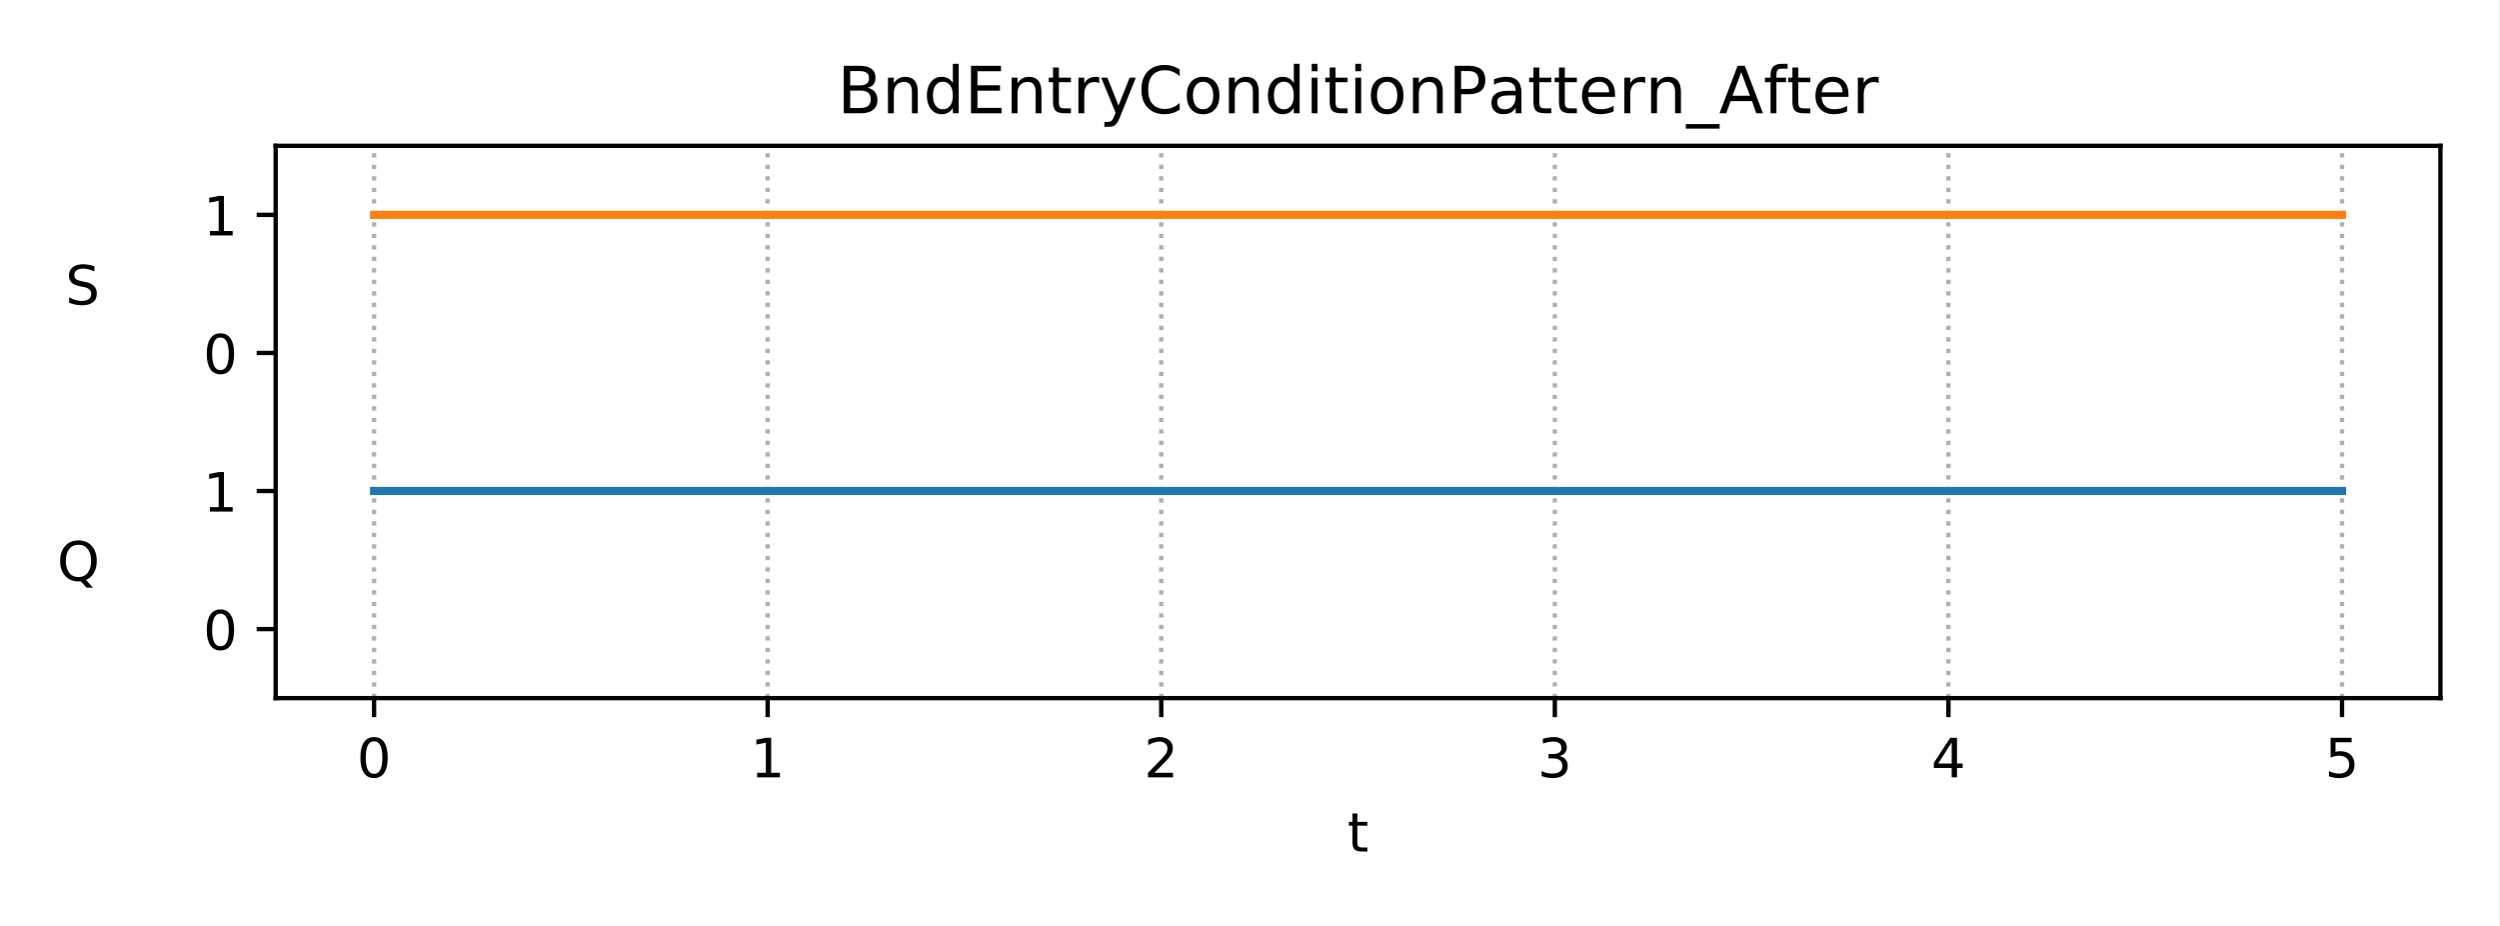
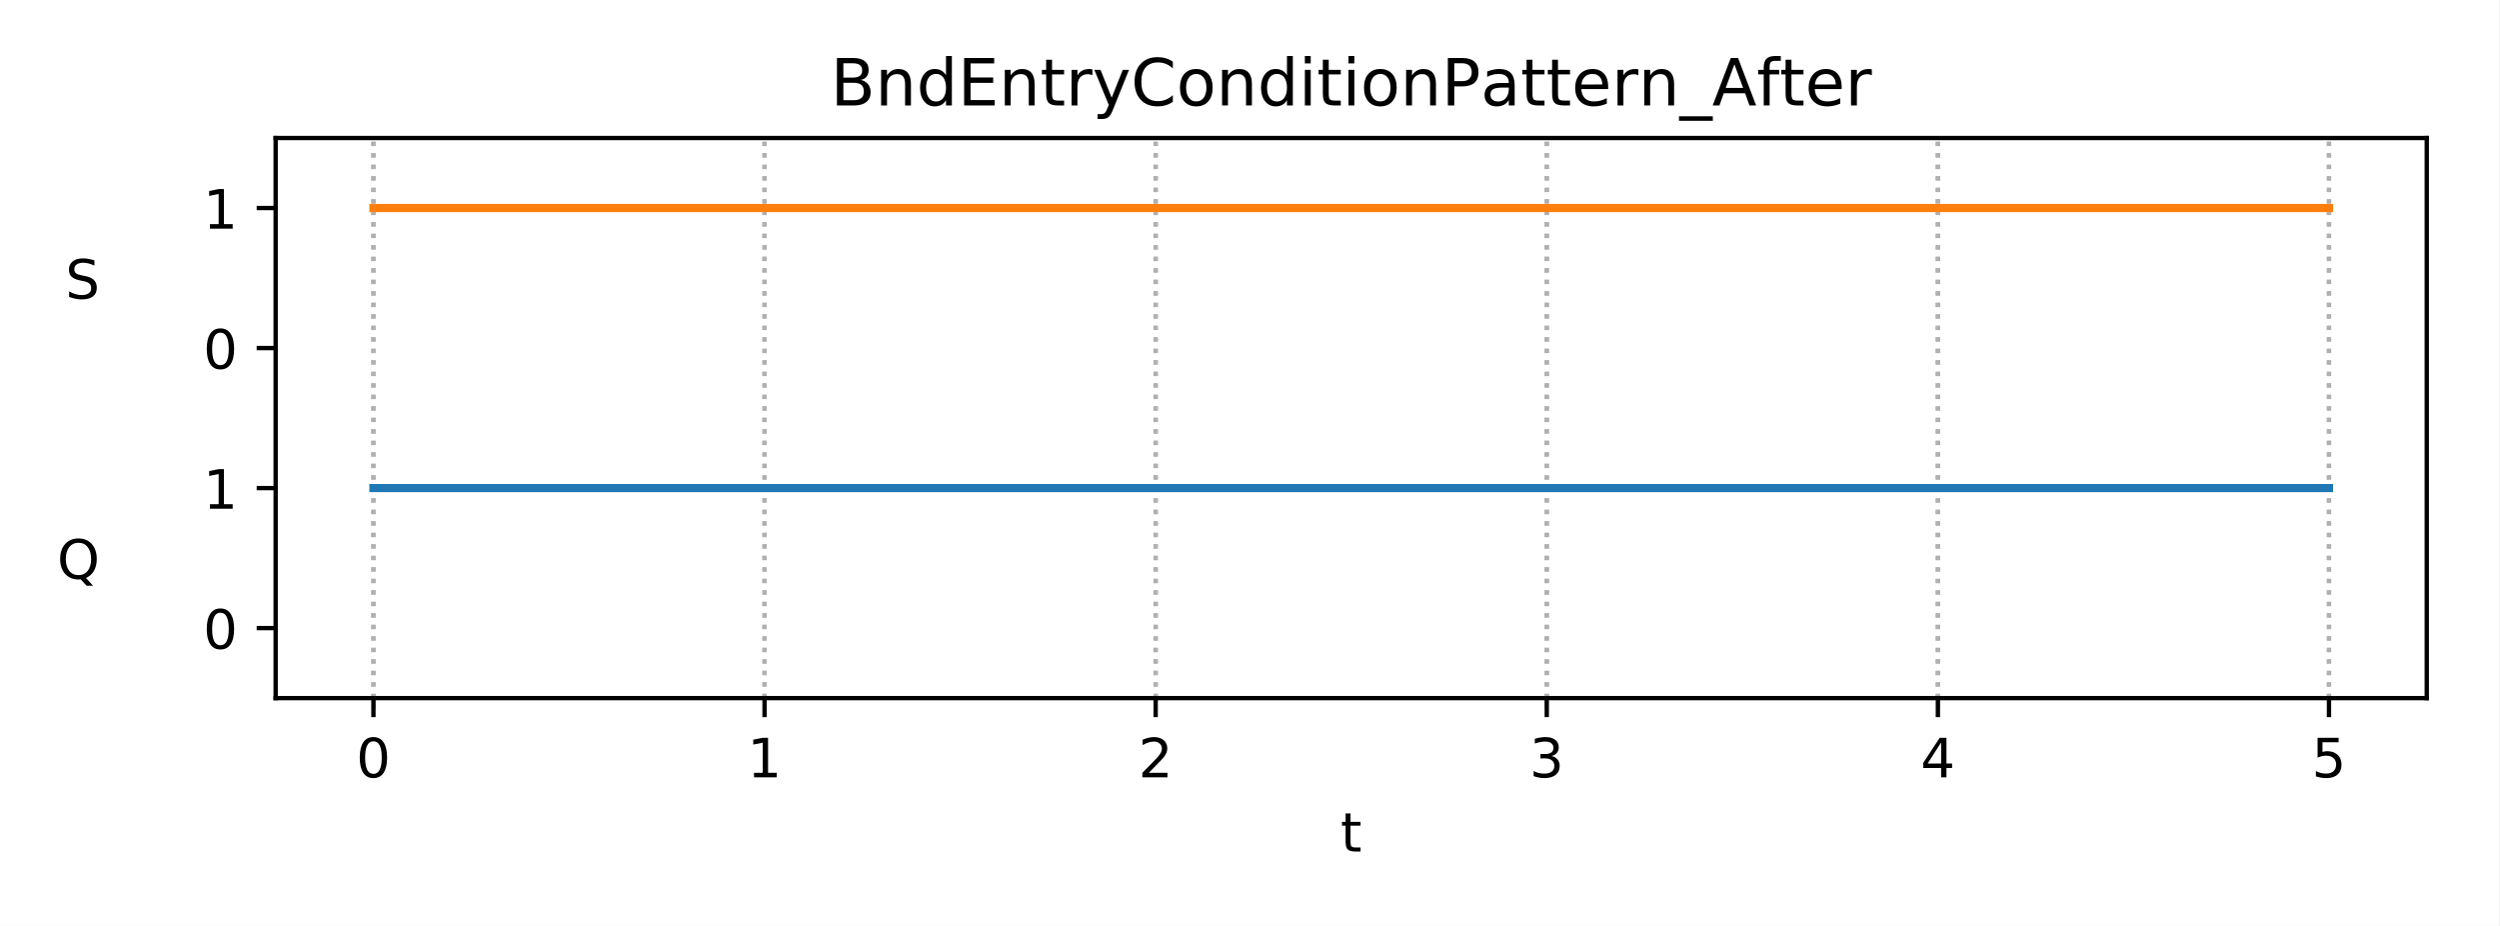
<svg xmlns="http://www.w3.org/2000/svg" xmlns:xlink="http://www.w3.org/1999/xlink" height="170.64pt" version="1.1" viewBox="0 0 460.8 170.64" width="460.8pt">
  <defs>
    <style type="text/css">
*{stroke-linecap:butt;stroke-linejoin:round;}
  </style>
  </defs>
  <g id="figure_1">
    <g id="patch_1">
      <path d="M 0 170.64  L 460.8 170.64  L 460.8 0  L 0 0  z " style="fill:#ffffff;" />
    </g>
    <g id="axes_1">
      <g id="patch_2">
-         <path d="M 50.83 128.68  L 450 128.68  L 450 26.88  L 50.83 26.88  z " style="fill:#ffffff;" />
+         <path d="M 50.83 128.68  L 447.48 128.68  L 447.48 25.44  L 50.83 25.44  z " style="fill:#ffffff;" />
      </g>
      <g id="matplotlib.axis_1">
        <g id="xtick_1">
          <g id="line2d_1">
-             <path clip-path="url(#p04de1ed040)" d="M 68.974 128.68  L 68.974 26.88  " style="fill:none;stroke:#b0b0b0;stroke-dasharray:0.8,1.32;stroke-dashoffset:0;stroke-width:0.8;" />
+             <path clip-path="url(#p053780548e)" d="M 68.86 128.68  L 68.86 25.44  " style="fill:none;stroke:#b0b0b0;stroke-dasharray:0.8,1.32;stroke-dashoffset:0;stroke-width:0.8;" />
          </g>
          <g id="line2d_2">
            <defs>
-               <path d="M 0 0  L 0 3.5  " id="m9710e1c7e4" style="stroke:#000000;stroke-width:0.8;" />
-             </defs>
-             <g>
-               <use style="stroke:#000000;stroke-width:0.8;" x="68.974" xlink:href="#m9710e1c7e4" y="128.68" />
+               <path d="M 0 0  L 0 3.5  " id="m3a9b48992b" style="stroke:#000000;stroke-width:0.8;" />
+             </defs>
+             <g>
+               <use style="stroke:#000000;stroke-width:0.8;" x="68.86" xlink:href="#m3a9b48992b" y="128.68" />
            </g>
          </g>
          <g id="text_1">
            <defs>
              <path d="M 31.781 66.406  Q 24.172 66.406 20.328 58.906  Q 16.5 51.422 16.5 36.375  Q 16.5 21.391 20.328 13.891  Q 24.172 6.391 31.781 6.391  Q 39.453 6.391 43.281 13.891  Q 47.125 21.391 47.125 36.375  Q 47.125 51.422 43.281 58.906  Q 39.453 66.406 31.781 66.406  z M 31.781 74.219  Q 44.047 74.219 50.516 64.516  Q 56.984 54.828 56.984 36.375  Q 56.984 17.969 50.516 8.266  Q 44.047 -1.422 31.781 -1.422  Q 19.531 -1.422 13.062 8.266  Q 6.594 17.969 6.594 36.375  Q 6.594 54.828 13.062 64.516  Q 19.531 74.219 31.781 74.219  z " id="DejaVuSans-48" />
            </defs>
-             <g transform="translate(65.79284 143.2784)scale(0.1 -0.1)">
+             <g transform="translate(65.6783 143.2784)scale(0.1 -0.1)">
              <use xlink:href="#DejaVuSans-48" />
            </g>
          </g>
        </g>
        <g id="xtick_2">
          <g id="line2d_3">
-             <path clip-path="url(#p04de1ed040)" d="M 141.55 128.68  L 141.55 26.88  " style="fill:none;stroke:#b0b0b0;stroke-dasharray:0.8,1.32;stroke-dashoffset:0;stroke-width:0.8;" />
+             <path clip-path="url(#p053780548e)" d="M 140.978 128.68  L 140.978 25.44  " style="fill:none;stroke:#b0b0b0;stroke-dasharray:0.8,1.32;stroke-dashoffset:0;stroke-width:0.8;" />
          </g>
          <g id="line2d_4">
            <g>
-               <use style="stroke:#000000;stroke-width:0.8;" x="141.55" xlink:href="#m9710e1c7e4" y="128.68" />
+               <use style="stroke:#000000;stroke-width:0.8;" x="140.978" xlink:href="#m3a9b48992b" y="128.68" />
            </g>
          </g>
          <g id="text_2">
            <defs>
              <path d="M 12.406 8.297  L 28.516 8.297  L 28.516 63.922  L 10.984 60.406  L 10.984 69.391  L 28.422 72.906  L 38.281 72.906  L 38.281 8.297  L 54.391 8.297  L 54.391 0  L 12.406 0  z " id="DejaVuSans-49" />
            </defs>
-             <g transform="translate(138.3692 143.2784)scale(0.1 -0.1)">
+             <g transform="translate(137.7965 143.2784)scale(0.1 -0.1)">
              <use xlink:href="#DejaVuSans-49" />
            </g>
          </g>
        </g>
        <g id="xtick_3">
          <g id="line2d_5">
-             <path clip-path="url(#p04de1ed040)" d="M 214.127 128.68  L 214.127 26.88  " style="fill:none;stroke:#b0b0b0;stroke-dasharray:0.8,1.32;stroke-dashoffset:0;stroke-width:0.8;" />
+             <path clip-path="url(#p053780548e)" d="M 213.096 128.68  L 213.096 25.44  " style="fill:none;stroke:#b0b0b0;stroke-dasharray:0.8,1.32;stroke-dashoffset:0;stroke-width:0.8;" />
          </g>
          <g id="line2d_6">
            <g>
-               <use style="stroke:#000000;stroke-width:0.8;" x="214.127" xlink:href="#m9710e1c7e4" y="128.68" />
+               <use style="stroke:#000000;stroke-width:0.8;" x="213.096" xlink:href="#m3a9b48992b" y="128.68" />
            </g>
          </g>
          <g id="text_3">
            <defs>
              <path d="M 19.188 8.297  L 53.609 8.297  L 53.609 0  L 7.328 0  L 7.328 8.297  Q 12.938 14.109 22.625 23.891  Q 32.328 33.688 34.812 36.531  Q 39.547 41.844 41.422 45.531  Q 43.312 49.219 43.312 52.781  Q 43.312 58.594 39.234 62.25  Q 35.156 65.922 28.609 65.922  Q 23.969 65.922 18.812 64.312  Q 13.672 62.703 7.812 59.422  L 7.812 69.391  Q 13.766 71.781 18.938 73  Q 24.125 74.219 28.422 74.219  Q 39.75 74.219 46.484 68.547  Q 53.219 62.891 53.219 53.422  Q 53.219 48.922 51.531 44.891  Q 49.859 40.875 45.406 35.406  Q 44.188 33.984 37.641 27.219  Q 31.109 20.453 19.188 8.297  z " id="DejaVuSans-50" />
            </defs>
-             <g transform="translate(210.9456 143.2784)scale(0.1 -0.1)">
+             <g transform="translate(209.9147 143.2784)scale(0.1 -0.1)">
              <use xlink:href="#DejaVuSans-50" />
            </g>
          </g>
        </g>
        <g id="xtick_4">
          <g id="line2d_7">
-             <path clip-path="url(#p04de1ed040)" d="M 286.703 128.68  L 286.703 26.88  " style="fill:none;stroke:#b0b0b0;stroke-dasharray:0.8,1.32;stroke-dashoffset:0;stroke-width:0.8;" />
+             <path clip-path="url(#p053780548e)" d="M 285.214 128.68  L 285.214 25.44  " style="fill:none;stroke:#b0b0b0;stroke-dasharray:0.8,1.32;stroke-dashoffset:0;stroke-width:0.8;" />
          </g>
          <g id="line2d_8">
            <g>
-               <use style="stroke:#000000;stroke-width:0.8;" x="286.703" xlink:href="#m9710e1c7e4" y="128.68" />
+               <use style="stroke:#000000;stroke-width:0.8;" x="285.214" xlink:href="#m3a9b48992b" y="128.68" />
            </g>
          </g>
          <g id="text_4">
            <defs>
              <path d="M 40.578 39.312  Q 47.656 37.797 51.625 33  Q 55.609 28.219 55.609 21.188  Q 55.609 10.406 48.188 4.484  Q 40.766 -1.422 27.094 -1.422  Q 22.516 -1.422 17.656 -0.516  Q 12.797 0.391 7.625 2.203  L 7.625 11.719  Q 11.719 9.328 16.594 8.109  Q 21.484 6.891 26.812 6.891  Q 36.078 6.891 40.938 10.547  Q 45.797 14.203 45.797 21.188  Q 45.797 27.641 41.281 31.266  Q 36.766 34.906 28.719 34.906  L 20.219 34.906  L 20.219 43.016  L 29.109 43.016  Q 36.375 43.016 40.234 45.922  Q 44.094 48.828 44.094 54.297  Q 44.094 59.906 40.109 62.906  Q 36.141 65.922 28.719 65.922  Q 24.656 65.922 20.016 65.031  Q 15.375 64.156 9.812 62.312  L 9.812 71.094  Q 15.438 72.656 20.344 73.438  Q 25.25 74.219 29.594 74.219  Q 40.828 74.219 47.359 69.109  Q 53.906 64.016 53.906 55.328  Q 53.906 49.266 50.438 45.094  Q 46.969 40.922 40.578 39.312  z " id="DejaVuSans-51" />
            </defs>
-             <g transform="translate(283.5219 143.2784)scale(0.1 -0.1)">
+             <g transform="translate(282.0328 143.2784)scale(0.1 -0.1)">
              <use xlink:href="#DejaVuSans-51" />
            </g>
          </g>
        </g>
        <g id="xtick_5">
          <g id="line2d_9">
-             <path clip-path="url(#p04de1ed040)" d="M 359.28 128.68  L 359.28 26.88  " style="fill:none;stroke:#b0b0b0;stroke-dasharray:0.8,1.32;stroke-dashoffset:0;stroke-width:0.8;" />
+             <path clip-path="url(#p053780548e)" d="M 357.332 128.68  L 357.332 25.44  " style="fill:none;stroke:#b0b0b0;stroke-dasharray:0.8,1.32;stroke-dashoffset:0;stroke-width:0.8;" />
          </g>
          <g id="line2d_10">
            <g>
-               <use style="stroke:#000000;stroke-width:0.8;" x="359.28" xlink:href="#m9710e1c7e4" y="128.68" />
+               <use style="stroke:#000000;stroke-width:0.8;" x="357.332" xlink:href="#m3a9b48992b" y="128.68" />
            </g>
          </g>
          <g id="text_5">
            <defs>
              <path d="M 37.797 64.312  L 12.891 25.391  L 37.797 25.391  z M 35.203 72.906  L 47.609 72.906  L 47.609 25.391  L 58.016 25.391  L 58.016 17.188  L 47.609 17.188  L 47.609 0  L 37.797 0  L 37.797 17.188  L 4.891 17.188  L 4.891 26.703  z " id="DejaVuSans-52" />
            </defs>
-             <g transform="translate(356.0983 143.2784)scale(0.1 -0.1)">
+             <g transform="translate(354.151 143.2784)scale(0.1 -0.1)">
              <use xlink:href="#DejaVuSans-52" />
            </g>
          </g>
        </g>
        <g id="xtick_6">
          <g id="line2d_11">
-             <path clip-path="url(#p04de1ed040)" d="M 431.856 128.68  L 431.856 26.88  " style="fill:none;stroke:#b0b0b0;stroke-dasharray:0.8,1.32;stroke-dashoffset:0;stroke-width:0.8;" />
+             <path clip-path="url(#p053780548e)" d="M 429.45 128.68  L 429.45 25.44  " style="fill:none;stroke:#b0b0b0;stroke-dasharray:0.8,1.32;stroke-dashoffset:0;stroke-width:0.8;" />
          </g>
          <g id="line2d_12">
            <g>
-               <use style="stroke:#000000;stroke-width:0.8;" x="431.856" xlink:href="#m9710e1c7e4" y="128.68" />
+               <use style="stroke:#000000;stroke-width:0.8;" x="429.45" xlink:href="#m3a9b48992b" y="128.68" />
            </g>
          </g>
          <g id="text_6">
            <defs>
              <path d="M 10.797 72.906  L 49.516 72.906  L 49.516 64.594  L 19.828 64.594  L 19.828 46.734  Q 21.969 47.469 24.109 47.828  Q 26.266 48.188 28.422 48.188  Q 40.625 48.188 47.75 41.5  Q 54.891 34.812 54.891 23.391  Q 54.891 11.625 47.562 5.094  Q 40.234 -1.422 26.906 -1.422  Q 22.312 -1.422 17.547 -0.641  Q 12.797 0.141 7.719 1.703  L 7.719 11.625  Q 12.109 9.234 16.797 8.062  Q 21.484 6.891 26.703 6.891  Q 35.156 6.891 40.078 11.328  Q 45.016 15.766 45.016 23.391  Q 45.016 31 40.078 35.438  Q 35.156 39.891 26.703 39.891  Q 22.75 39.891 18.812 39.016  Q 14.891 38.141 10.797 36.281  z " id="DejaVuSans-53" />
            </defs>
-             <g transform="translate(428.6747 143.2784)scale(0.1 -0.1)">
+             <g transform="translate(426.2692 143.2784)scale(0.1 -0.1)">
              <use xlink:href="#DejaVuSans-53" />
+             </g>
+           </g>
+         </g>
+         <g id="xtick_7">
+           <g id="line2d_13">
+             <path clip-path="url(#p053780548e)" d="M 68.86 128.68  L 68.86 25.44  " style="fill:none;stroke:#b0b0b0;stroke-dasharray:0.8,1.32;stroke-dashoffset:0;stroke-width:0.8;" />
+           </g>
+           <g id="line2d_14">
+             <defs>
+               <path d="M 0 0  L 0 2  " id="m684228d8ce" style="stroke:#000000;stroke-width:0.6;" />
+             </defs>
+             <g>
+               <use style="stroke:#000000;stroke-width:0.6;" x="68.86" xlink:href="#m684228d8ce" y="128.68" />
+             </g>
+           </g>
+         </g>
+         <g id="xtick_8">
+           <g id="line2d_15">
+             <path clip-path="url(#p053780548e)" d="M 140.978 128.68  L 140.978 25.44  " style="fill:none;stroke:#b0b0b0;stroke-dasharray:0.8,1.32;stroke-dashoffset:0;stroke-width:0.8;" />
+           </g>
+           <g id="line2d_16">
+             <g>
+               <use style="stroke:#000000;stroke-width:0.6;" x="140.978" xlink:href="#m684228d8ce" y="128.68" />
+             </g>
+           </g>
+         </g>
+         <g id="xtick_9">
+           <g id="line2d_17">
+             <path clip-path="url(#p053780548e)" d="M 213.096 128.68  L 213.096 25.44  " style="fill:none;stroke:#b0b0b0;stroke-dasharray:0.8,1.32;stroke-dashoffset:0;stroke-width:0.8;" />
+           </g>
+           <g id="line2d_18">
+             <g>
+               <use style="stroke:#000000;stroke-width:0.6;" x="213.096" xlink:href="#m684228d8ce" y="128.68" />
+             </g>
+           </g>
+         </g>
+         <g id="xtick_10">
+           <g id="line2d_19">
+             <path clip-path="url(#p053780548e)" d="M 285.214 128.68  L 285.214 25.44  " style="fill:none;stroke:#b0b0b0;stroke-dasharray:0.8,1.32;stroke-dashoffset:0;stroke-width:0.8;" />
+           </g>
+           <g id="line2d_20">
+             <g>
+               <use style="stroke:#000000;stroke-width:0.6;" x="285.214" xlink:href="#m684228d8ce" y="128.68" />
+             </g>
+           </g>
+         </g>
+         <g id="xtick_11">
+           <g id="line2d_21">
+             <path clip-path="url(#p053780548e)" d="M 357.332 128.68  L 357.332 25.44  " style="fill:none;stroke:#b0b0b0;stroke-dasharray:0.8,1.32;stroke-dashoffset:0;stroke-width:0.8;" />
+           </g>
+           <g id="line2d_22">
+             <g>
+               <use style="stroke:#000000;stroke-width:0.6;" x="357.332" xlink:href="#m684228d8ce" y="128.68" />
+             </g>
+           </g>
+         </g>
+         <g id="xtick_12">
+           <g id="line2d_23">
+             <path clip-path="url(#p053780548e)" d="M 429.45 128.68  L 429.45 25.44  " style="fill:none;stroke:#b0b0b0;stroke-dasharray:0.8,1.32;stroke-dashoffset:0;stroke-width:0.8;" />
+           </g>
+           <g id="line2d_24">
+             <g>
+               <use style="stroke:#000000;stroke-width:0.6;" x="429.45" xlink:href="#m684228d8ce" y="128.68" />
            </g>
          </g>
        </g>
        <g id="text_7">
          <defs>
            <path d="M 18.312 70.219  L 18.312 54.688  L 36.812 54.688  L 36.812 47.703  L 18.312 47.703  L 18.312 18.016  Q 18.312 11.328 20.141 9.422  Q 21.969 7.516 27.594 7.516  L 36.812 7.516  L 36.812 0  L 27.594 0  Q 17.188 0 13.234 3.875  Q 9.281 7.766 9.281 18.016  L 9.281 47.703  L 2.688 47.703  L 2.688 54.688  L 9.281 54.688  L 9.281 70.219  z " id="DejaVuSans-116" />
          </defs>
-           <g transform="translate(248.4548 156.9566)scale(0.1 -0.1)">
+           <g transform="translate(247.1948 156.9566)scale(0.1 -0.1)">
            <use xlink:href="#DejaVuSans-116" />
          </g>
        </g>
      </g>
      <g id="matplotlib.axis_2">
        <g id="ytick_1">
-           <g id="line2d_13">
-             <defs>
-               <path d="M 0 0  L -3.5 0  " id="m2200bb5453" style="stroke:#000000;stroke-width:0.8;" />
-             </defs>
-             <g>
-               <use style="stroke:#000000;stroke-width:0.8;" x="50.83" xlink:href="#m2200bb5453" y="115.955" />
+           <g id="line2d_25">
+             <defs>
+               <path d="M 0 0  L -3.5 0  " id="mb2a53eec2c" style="stroke:#000000;stroke-width:0.8;" />
+             </defs>
+             <g>
+               <use style="stroke:#000000;stroke-width:0.8;" x="50.83" xlink:href="#mb2a53eec2c" y="115.775" />
            </g>
          </g>
          <g id="text_8">
-             <g transform="translate(37.4675 119.7542)scale(0.1 -0.1)">
+             <g transform="translate(37.4675 119.5742)scale(0.1 -0.1)">
              <use xlink:href="#DejaVuSans-48" />
            </g>
          </g>
        </g>
        <g id="ytick_2">
          <g id="text_9">
            <defs>
              <path d="M 39.406 66.219  Q 28.656 66.219 22.328 58.203  Q 16.016 50.203 16.016 36.375  Q 16.016 22.609 22.328 14.594  Q 28.656 6.594 39.406 6.594  Q 50.141 6.594 56.422 14.594  Q 62.703 22.609 62.703 36.375  Q 62.703 50.203 56.422 58.203  Q 50.141 66.219 39.406 66.219  z M 53.219 1.312  L 66.219 -12.891  L 54.297 -12.891  L 43.5 -1.219  Q 41.891 -1.312 41.031 -1.359  Q 40.188 -1.422 39.406 -1.422  Q 24.031 -1.422 14.812 8.859  Q 5.609 19.141 5.609 36.375  Q 5.609 53.656 14.812 63.938  Q 24.031 74.219 39.406 74.219  Q 54.734 74.219 63.906 63.938  Q 73.094 53.656 73.094 36.375  Q 73.094 23.688 67.984 14.641  Q 62.891 5.609 53.219 1.312  z " id="DejaVuSans-81" />
              <path id="DejaVuSans-32" />
            </defs>
-             <g transform="translate(10.53313 107.0292)scale(0.1 -0.1)">
+             <g transform="translate(10.53313 106.6692)scale(0.1 -0.1)">
              <use xlink:href="#DejaVuSans-81" />
              <use x="78.711" xlink:href="#DejaVuSans-32" />
              <use x="110.498" xlink:href="#DejaVuSans-32" />
              <use x="142.285" xlink:href="#DejaVuSans-32" />
              <use x="174.072" xlink:href="#DejaVuSans-32" />
              <use x="205.859" xlink:href="#DejaVuSans-32" />
              <use x="237.646" xlink:href="#DejaVuSans-32" />
              <use x="269.434" xlink:href="#DejaVuSans-32" />
              <use x="301.221" xlink:href="#DejaVuSans-32" />
            </g>
          </g>
        </g>
        <g id="ytick_3">
-           <g id="line2d_14">
-             <g>
-               <use style="stroke:#000000;stroke-width:0.8;" x="50.83" xlink:href="#m2200bb5453" y="90.505" />
+           <g id="line2d_26">
+             <g>
+               <use style="stroke:#000000;stroke-width:0.8;" x="50.83" xlink:href="#mb2a53eec2c" y="89.965" />
            </g>
          </g>
          <g id="text_10">
-             <g transform="translate(37.4675 94.30422)scale(0.1 -0.1)">
+             <g transform="translate(37.4675 93.76422)scale(0.1 -0.1)">
              <use xlink:href="#DejaVuSans-49" />
            </g>
          </g>
        </g>
        <g id="ytick_4">
-           <g id="line2d_15">
-             <g>
-               <use style="stroke:#000000;stroke-width:0.8;" x="50.83" xlink:href="#m2200bb5453" y="65.055" />
+           <g id="line2d_27">
+             <g>
+               <use style="stroke:#000000;stroke-width:0.8;" x="50.83" xlink:href="#mb2a53eec2c" y="64.155" />
            </g>
          </g>
          <g id="text_11">
-             <g transform="translate(37.4675 68.85422)scale(0.1 -0.1)">
+             <g transform="translate(37.4675 67.95422)scale(0.1 -0.1)">
              <use xlink:href="#DejaVuSans-48" />
            </g>
          </g>
        </g>
        <g id="ytick_5">
          <g id="text_12">
            <defs>
              <path d="M 53.516 70.516  L 53.516 60.891  Q 47.906 63.578 42.922 64.891  Q 37.938 66.219 33.297 66.219  Q 25.25 66.219 20.875 63.094  Q 16.5 59.969 16.5 54.203  Q 16.5 49.359 19.406 46.891  Q 22.312 44.438 30.422 42.922  L 36.375 41.703  Q 47.406 39.594 52.656 34.297  Q 57.906 29 57.906 20.125  Q 57.906 9.516 50.797 4.047  Q 43.703 -1.422 29.984 -1.422  Q 24.812 -1.422 18.969 -0.25  Q 13.141 0.922 6.891 3.219  L 6.891 13.375  Q 12.891 10.016 18.656 8.297  Q 24.422 6.594 29.984 6.594  Q 38.422 6.594 43.016 9.906  Q 47.609 13.234 47.609 19.391  Q 47.609 24.75 44.312 27.781  Q 41.016 30.812 33.5 32.328  L 27.484 33.5  Q 16.453 35.688 11.516 40.375  Q 6.594 45.062 6.594 53.422  Q 6.594 63.094 13.406 68.656  Q 20.219 74.219 32.172 74.219  Q 37.312 74.219 42.625 73.281  Q 47.953 72.359 53.516 70.516  z " id="DejaVuSans-83" />
            </defs>
-             <g transform="translate(12.05656 56.12922)scale(0.1 -0.1)">
+             <g transform="translate(12.05656 55.04922)scale(0.1 -0.1)">
              <use xlink:href="#DejaVuSans-83" />
              <use x="63.477" xlink:href="#DejaVuSans-32" />
              <use x="95.264" xlink:href="#DejaVuSans-32" />
              <use x="127.051" xlink:href="#DejaVuSans-32" />
              <use x="158.838" xlink:href="#DejaVuSans-32" />
              <use x="190.625" xlink:href="#DejaVuSans-32" />
              <use x="222.412" xlink:href="#DejaVuSans-32" />
              <use x="254.199" xlink:href="#DejaVuSans-32" />
              <use x="285.986" xlink:href="#DejaVuSans-32" />
            </g>
          </g>
        </g>
        <g id="ytick_6">
-           <g id="line2d_16">
-             <g>
-               <use style="stroke:#000000;stroke-width:0.8;" x="50.83" xlink:href="#m2200bb5453" y="39.605" />
+           <g id="line2d_28">
+             <g>
+               <use style="stroke:#000000;stroke-width:0.8;" x="50.83" xlink:href="#mb2a53eec2c" y="38.345" />
            </g>
          </g>
          <g id="text_13">
-             <g transform="translate(37.4675 43.40422)scale(0.1 -0.1)">
+             <g transform="translate(37.4675 42.14422)scale(0.1 -0.1)">
              <use xlink:href="#DejaVuSans-49" />
            </g>
          </g>
        </g>
      </g>
-       <g id="line2d_17">
-         <path clip-path="url(#p04de1ed040)" d="M 68.974 90.505  L 431.856 90.505  L 431.856 90.505  " style="fill:none;stroke:#1f77b4;stroke-linecap:square;stroke-width:1.5;" />
-       </g>
-       <g id="line2d_18">
-         <path clip-path="url(#p04de1ed040)" d="M 68.974 39.605  L 431.856 39.605  L 431.856 39.605  " style="fill:none;stroke:#ff7f0e;stroke-linecap:square;stroke-width:1.5;" />
+       <g id="line2d_29">
+         <path clip-path="url(#p053780548e)" d="M 68.86 89.965  L 429.45 89.965  L 429.45 89.965  " style="fill:none;stroke:#1f77b4;stroke-linecap:square;stroke-width:1.5;" />
+       </g>
+       <g id="line2d_30">
+         <path clip-path="url(#p053780548e)" d="M 68.86 38.345  L 429.45 38.345  L 429.45 38.345  " style="fill:none;stroke:#ff7f0e;stroke-linecap:square;stroke-width:1.5;" />
      </g>
      <g id="patch_3">
-         <path d="M 50.83 128.68  L 50.83 26.88  " style="fill:none;stroke:#000000;stroke-linecap:square;stroke-linejoin:miter;stroke-width:0.8;" />
+         <path d="M 50.83 128.68  L 50.83 25.44  " style="fill:none;stroke:#000000;stroke-linecap:square;stroke-linejoin:miter;stroke-width:0.8;" />
      </g>
      <g id="patch_4">
-         <path d="M 450 128.68  L 450 26.88  " style="fill:none;stroke:#000000;stroke-linecap:square;stroke-linejoin:miter;stroke-width:0.8;" />
+         <path d="M 447.48 128.68  L 447.48 25.44  " style="fill:none;stroke:#000000;stroke-linecap:square;stroke-linejoin:miter;stroke-width:0.8;" />
      </g>
      <g id="patch_5">
-         <path d="M 50.83 128.68  L 450 128.68  " style="fill:none;stroke:#000000;stroke-linecap:square;stroke-linejoin:miter;stroke-width:0.8;" />
+         <path d="M 50.83 128.68  L 447.48 128.68  " style="fill:none;stroke:#000000;stroke-linecap:square;stroke-linejoin:miter;stroke-width:0.8;" />
      </g>
      <g id="patch_6">
-         <path d="M 50.83 26.88  L 450 26.88  " style="fill:none;stroke:#000000;stroke-linecap:square;stroke-linejoin:miter;stroke-width:0.8;" />
+         <path d="M 50.83 25.44  L 447.48 25.44  " style="fill:none;stroke:#000000;stroke-linecap:square;stroke-linejoin:miter;stroke-width:0.8;" />
      </g>
      <g id="text_14">
        <defs>
          <path d="M 19.672 34.812  L 19.672 8.109  L 35.5 8.109  Q 43.453 8.109 47.281 11.406  Q 51.125 14.703 51.125 21.484  Q 51.125 28.328 47.281 31.562  Q 43.453 34.812 35.5 34.812  z M 19.672 64.797  L 19.672 42.828  L 34.281 42.828  Q 41.5 42.828 45.031 45.531  Q 48.578 48.25 48.578 53.812  Q 48.578 59.328 45.031 62.062  Q 41.5 64.797 34.281 64.797  z M 9.812 72.906  L 35.016 72.906  Q 46.297 72.906 52.391 68.219  Q 58.5 63.531 58.5 54.891  Q 58.5 48.188 55.375 44.234  Q 52.25 40.281 46.188 39.312  Q 53.469 37.75 57.5 32.781  Q 61.531 27.828 61.531 20.406  Q 61.531 10.641 54.891 5.312  Q 48.25 0 35.984 0  L 9.812 0  z " id="DejaVuSans-66" />
          <path d="M 54.891 33.016  L 54.891 0  L 45.906 0  L 45.906 32.719  Q 45.906 40.484 42.875 44.328  Q 39.844 48.188 33.797 48.188  Q 26.516 48.188 22.312 43.547  Q 18.109 38.922 18.109 30.906  L 18.109 0  L 9.078 0  L 9.078 54.688  L 18.109 54.688  L 18.109 46.188  Q 21.344 51.125 25.703 53.562  Q 30.078 56 35.797 56  Q 45.219 56 50.047 50.172  Q 54.891 44.344 54.891 33.016  z " id="DejaVuSans-110" />
          <path d="M 45.406 46.391  L 45.406 75.984  L 54.391 75.984  L 54.391 0  L 45.406 0  L 45.406 8.203  Q 42.578 3.328 38.25 0.953  Q 33.938 -1.422 27.875 -1.422  Q 17.969 -1.422 11.734 6.484  Q 5.516 14.406 5.516 27.297  Q 5.516 40.188 11.734 48.094  Q 17.969 56 27.875 56  Q 33.938 56 38.25 53.625  Q 42.578 51.266 45.406 46.391  z M 14.797 27.297  Q 14.797 17.391 18.875 11.75  Q 22.953 6.109 30.078 6.109  Q 37.203 6.109 41.297 11.75  Q 45.406 17.391 45.406 27.297  Q 45.406 37.203 41.297 42.844  Q 37.203 48.484 30.078 48.484  Q 22.953 48.484 18.875 42.844  Q 14.797 37.203 14.797 27.297  z " id="DejaVuSans-100" />
          <path d="M 9.812 72.906  L 55.906 72.906  L 55.906 64.594  L 19.672 64.594  L 19.672 43.016  L 54.391 43.016  L 54.391 34.719  L 19.672 34.719  L 19.672 8.297  L 56.781 8.297  L 56.781 0  L 9.812 0  z " id="DejaVuSans-69" />
          <path d="M 41.109 46.297  Q 39.594 47.172 37.812 47.578  Q 36.031 48 33.891 48  Q 26.266 48 22.188 43.047  Q 18.109 38.094 18.109 28.812  L 18.109 0  L 9.078 0  L 9.078 54.688  L 18.109 54.688  L 18.109 46.188  Q 20.953 51.172 25.484 53.578  Q 30.031 56 36.531 56  Q 37.453 56 38.578 55.875  Q 39.703 55.766 41.062 55.516  z " id="DejaVuSans-114" />
          <path d="M 32.172 -5.078  Q 28.375 -14.844 24.75 -17.812  Q 21.141 -20.797 15.094 -20.797  L 7.906 -20.797  L 7.906 -13.281  L 13.188 -13.281  Q 16.891 -13.281 18.938 -11.516  Q 21 -9.766 23.484 -3.219  L 25.094 0.875  L 2.984 54.688  L 12.5 54.688  L 29.594 11.922  L 46.688 54.688  L 56.203 54.688  z " id="DejaVuSans-121" />
          <path d="M 64.406 67.281  L 64.406 56.891  Q 59.422 61.531 53.781 63.812  Q 48.141 66.109 41.797 66.109  Q 29.297 66.109 22.656 58.469  Q 16.016 50.828 16.016 36.375  Q 16.016 21.969 22.656 14.328  Q 29.297 6.688 41.797 6.688  Q 48.141 6.688 53.781 8.984  Q 59.422 11.281 64.406 15.922  L 64.406 5.609  Q 59.234 2.094 53.438 0.328  Q 47.656 -1.422 41.219 -1.422  Q 24.656 -1.422 15.125 8.703  Q 5.609 18.844 5.609 36.375  Q 5.609 53.953 15.125 64.078  Q 24.656 74.219 41.219 74.219  Q 47.75 74.219 53.531 72.484  Q 59.328 70.75 64.406 67.281  z " id="DejaVuSans-67" />
          <path d="M 30.609 48.391  Q 23.391 48.391 19.188 42.75  Q 14.984 37.109 14.984 27.297  Q 14.984 17.484 19.156 11.844  Q 23.344 6.203 30.609 6.203  Q 37.797 6.203 41.984 11.859  Q 46.188 17.531 46.188 27.297  Q 46.188 37.016 41.984 42.703  Q 37.797 48.391 30.609 48.391  z M 30.609 56  Q 42.328 56 49.016 48.375  Q 55.719 40.766 55.719 27.297  Q 55.719 13.875 49.016 6.219  Q 42.328 -1.422 30.609 -1.422  Q 18.844 -1.422 12.172 6.219  Q 5.516 13.875 5.516 27.297  Q 5.516 40.766 12.172 48.375  Q 18.844 56 30.609 56  z " id="DejaVuSans-111" />
          <path d="M 9.422 54.688  L 18.406 54.688  L 18.406 0  L 9.422 0  z M 9.422 75.984  L 18.406 75.984  L 18.406 64.594  L 9.422 64.594  z " id="DejaVuSans-105" />
          <path d="M 19.672 64.797  L 19.672 37.406  L 32.078 37.406  Q 38.969 37.406 42.719 40.969  Q 46.484 44.531 46.484 51.125  Q 46.484 57.672 42.719 61.234  Q 38.969 64.797 32.078 64.797  z M 9.812 72.906  L 32.078 72.906  Q 44.344 72.906 50.609 67.359  Q 56.891 61.812 56.891 51.125  Q 56.891 40.328 50.609 34.812  Q 44.344 29.297 32.078 29.297  L 19.672 29.297  L 19.672 0  L 9.812 0  z " id="DejaVuSans-80" />
          <path d="M 34.281 27.484  Q 23.391 27.484 19.188 25  Q 14.984 22.516 14.984 16.5  Q 14.984 11.719 18.141 8.906  Q 21.297 6.109 26.703 6.109  Q 34.188 6.109 38.703 11.406  Q 43.219 16.703 43.219 25.484  L 43.219 27.484  z M 52.203 31.203  L 52.203 0  L 43.219 0  L 43.219 8.297  Q 40.141 3.328 35.547 0.953  Q 30.953 -1.422 24.312 -1.422  Q 15.922 -1.422 10.953 3.297  Q 6 8.016 6 15.922  Q 6 25.141 12.172 29.828  Q 18.359 34.516 30.609 34.516  L 43.219 34.516  L 43.219 35.406  Q 43.219 41.609 39.141 45  Q 35.062 48.391 27.688 48.391  Q 23 48.391 18.547 47.266  Q 14.109 46.141 10.016 43.891  L 10.016 52.203  Q 14.938 54.109 19.578 55.047  Q 24.219 56 28.609 56  Q 40.484 56 46.344 49.844  Q 52.203 43.703 52.203 31.203  z " id="DejaVuSans-97" />
          <path d="M 56.203 29.594  L 56.203 25.203  L 14.891 25.203  Q 15.484 15.922 20.484 11.062  Q 25.484 6.203 34.422 6.203  Q 39.594 6.203 44.453 7.469  Q 49.312 8.734 54.109 11.281  L 54.109 2.781  Q 49.266 0.734 44.188 -0.344  Q 39.109 -1.422 33.891 -1.422  Q 20.797 -1.422 13.156 6.188  Q 5.516 13.812 5.516 26.812  Q 5.516 40.234 12.766 48.109  Q 20.016 56 32.328 56  Q 43.359 56 49.781 48.891  Q 56.203 41.797 56.203 29.594  z M 47.219 32.234  Q 47.125 39.594 43.094 43.984  Q 39.062 48.391 32.422 48.391  Q 24.906 48.391 20.391 44.141  Q 15.875 39.891 15.188 32.172  z " id="DejaVuSans-101" />
          <path d="M 50.984 -16.609  L 50.984 -23.578  L -0.984 -23.578  L -0.984 -16.609  z " id="DejaVuSans-95" />
          <path d="M 34.188 63.188  L 20.797 26.906  L 47.609 26.906  z M 28.609 72.906  L 39.797 72.906  L 67.578 0  L 57.328 0  L 50.688 18.703  L 17.828 18.703  L 11.188 0  L 0.781 0  z " id="DejaVuSans-65" />
          <path d="M 37.109 75.984  L 37.109 68.5  L 28.516 68.5  Q 23.688 68.5 21.797 66.547  Q 19.922 64.594 19.922 59.516  L 19.922 54.688  L 34.719 54.688  L 34.719 47.703  L 19.922 47.703  L 19.922 0  L 10.891 0  L 10.891 47.703  L 2.297 47.703  L 2.297 54.688  L 10.891 54.688  L 10.891 58.5  Q 10.891 67.625 15.141 71.797  Q 19.391 75.984 28.609 75.984  z " id="DejaVuSans-102" />
        </defs>
-         <g transform="translate(154.4122 20.88)scale(0.12 -0.12)">
+         <g transform="translate(153.1522 19.44)scale(0.12 -0.12)">
          <use xlink:href="#DejaVuSans-66" />
          <use x="68.604" xlink:href="#DejaVuSans-110" />
          <use x="131.982" xlink:href="#DejaVuSans-100" />
          <use x="195.459" xlink:href="#DejaVuSans-69" />
          <use x="258.643" xlink:href="#DejaVuSans-110" />
          <use x="322.021" xlink:href="#DejaVuSans-116" />
          <use x="361.23" xlink:href="#DejaVuSans-114" />
          <use x="402.344" xlink:href="#DejaVuSans-121" />
          <use x="461.523" xlink:href="#DejaVuSans-67" />
          <use x="531.348" xlink:href="#DejaVuSans-111" />
          <use x="592.529" xlink:href="#DejaVuSans-110" />
          <use x="655.908" xlink:href="#DejaVuSans-100" />
          <use x="719.385" xlink:href="#DejaVuSans-105" />
          <use x="747.168" xlink:href="#DejaVuSans-116" />
          <use x="786.377" xlink:href="#DejaVuSans-105" />
          <use x="814.16" xlink:href="#DejaVuSans-111" />
          <use x="875.342" xlink:href="#DejaVuSans-110" />
          <use x="938.721" xlink:href="#DejaVuSans-80" />
          <use x="998.961" xlink:href="#DejaVuSans-97" />
          <use x="1060.24" xlink:href="#DejaVuSans-116" />
          <use x="1099.449" xlink:href="#DejaVuSans-116" />
          <use x="1138.658" xlink:href="#DejaVuSans-101" />
          <use x="1200.182" xlink:href="#DejaVuSans-114" />
          <use x="1241.279" xlink:href="#DejaVuSans-110" />
          <use x="1304.658" xlink:href="#DejaVuSans-95" />
          <use x="1354.658" xlink:href="#DejaVuSans-65" />
          <use x="1423.02" xlink:href="#DejaVuSans-102" />
          <use x="1458.209" xlink:href="#DejaVuSans-116" />
          <use x="1497.418" xlink:href="#DejaVuSans-101" />
          <use x="1558.941" xlink:href="#DejaVuSans-114" />
        </g>
      </g>
    </g>
  </g>
  <defs>
-     <clipPath id="p04de1ed040">
-       <rect height="101.8" width="399.17" x="50.83" y="26.88" />
+     <clipPath id="p053780548e">
+       <rect height="103.24" width="396.65" x="50.83" y="25.44" />
    </clipPath>
  </defs>
</svg>
